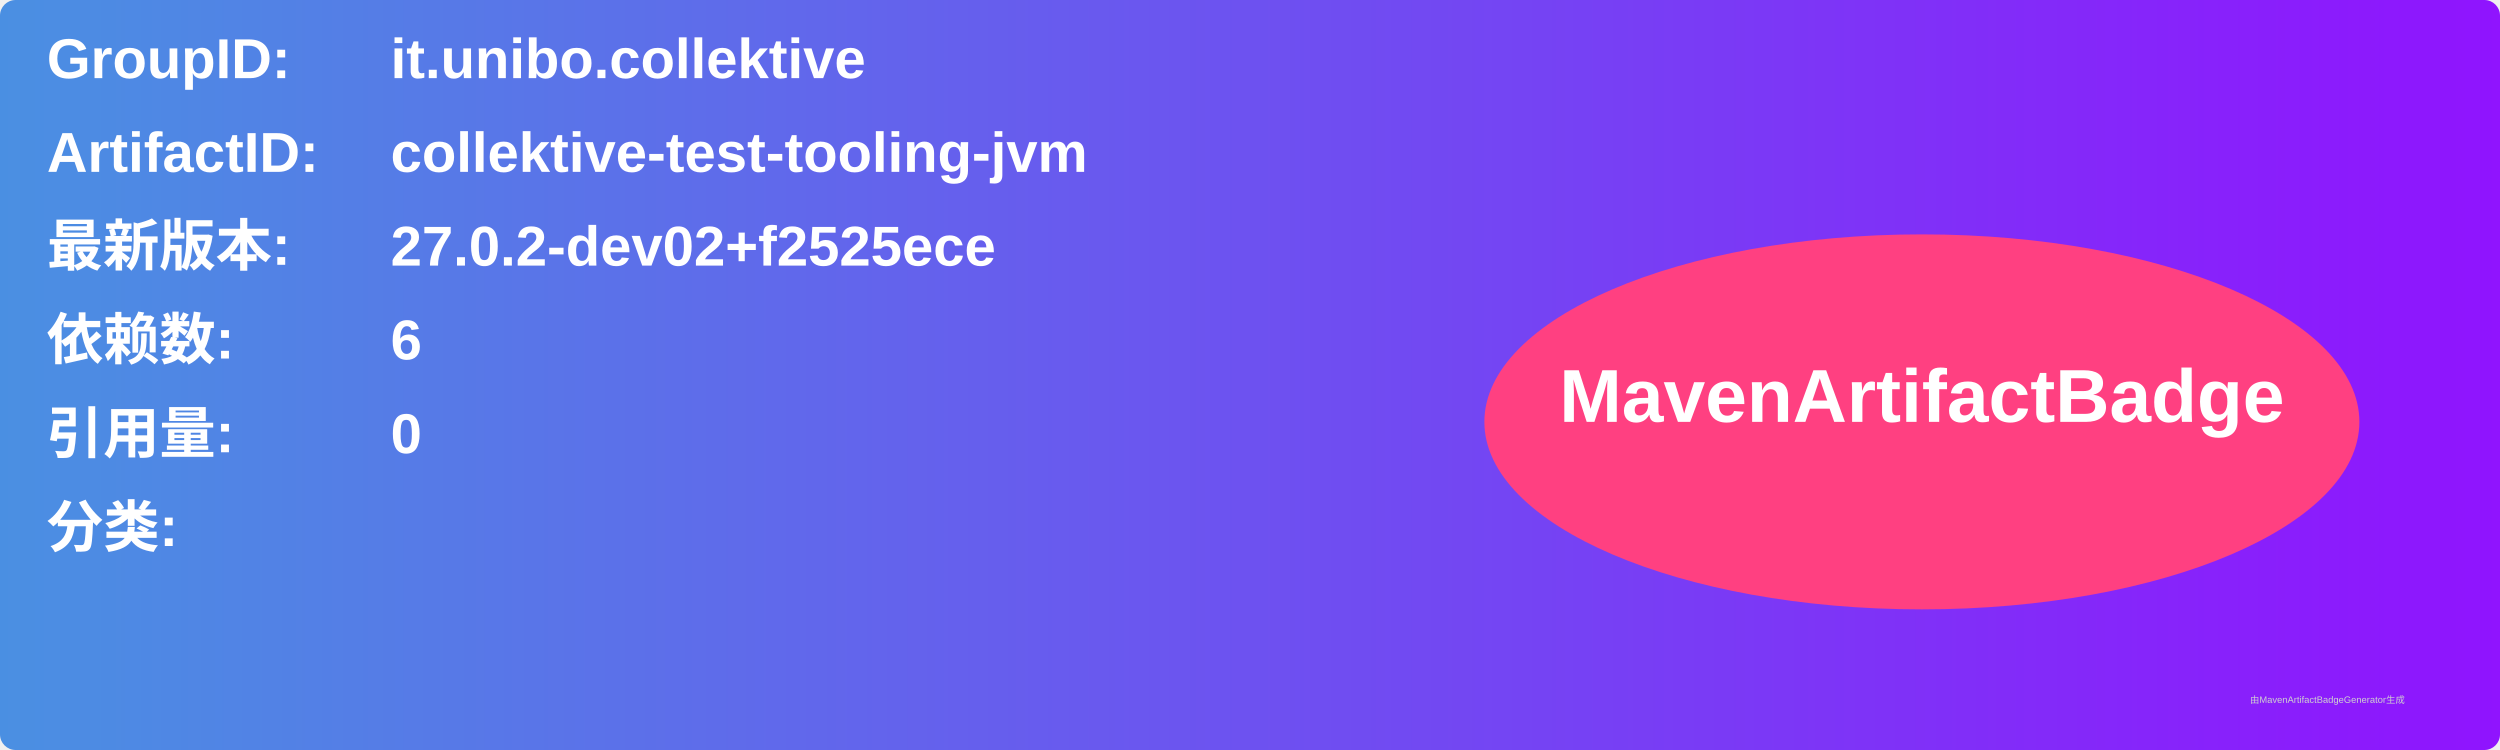
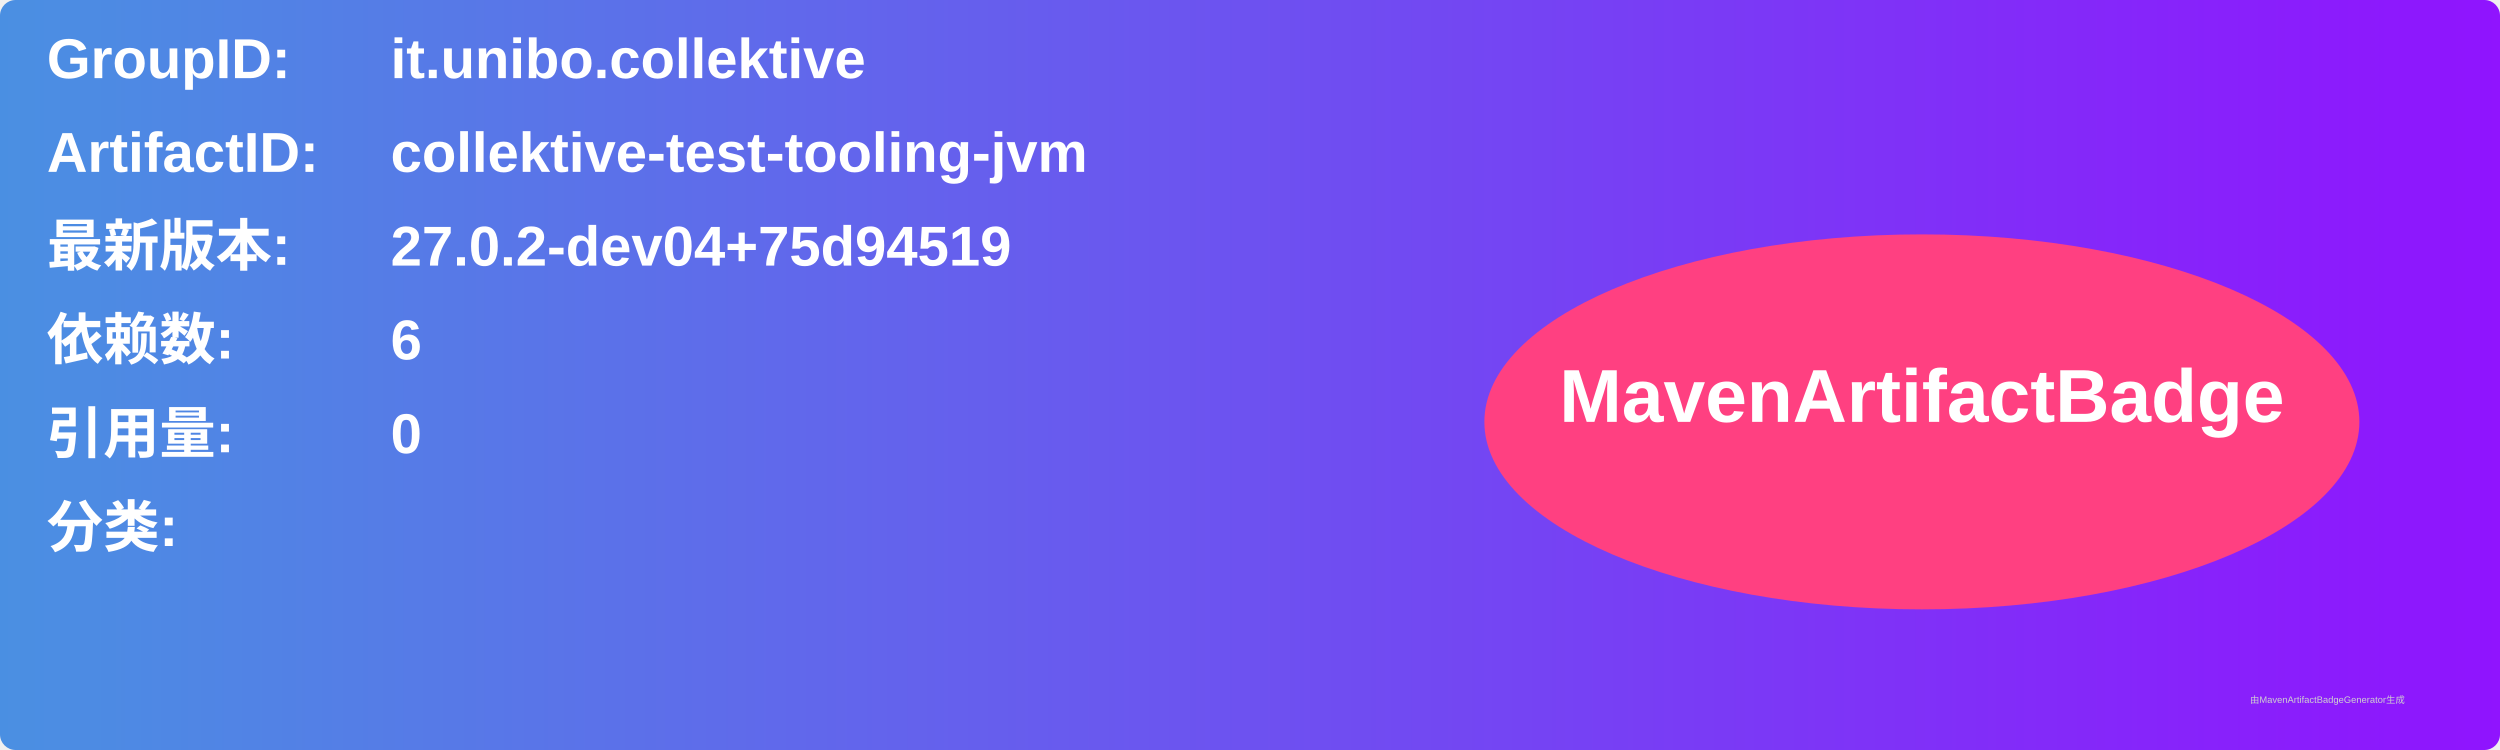
<svg xmlns="http://www.w3.org/2000/svg" width="800" height="240" viewBox="0 0 800 240">
  <linearGradient id="grad" x1="0%" y1="0%" x2="100%" y2="0%">
    <stop offset="0%" stop-color="#4a90e2" />
    <stop offset="100%" stop-color="#9013fe" />
  </linearGradient>
  <rect width="100%" height="100%" rx="5" ry="5" fill="url(#grad)" />
  <g transform="translate(15, 15)">
    <text x="0" y="10" font-family="Arial" font-size="18" fill="white" font-weight="bold" width="260">GroupID:</text>
    <text x="110" y="10" font-family="Arial" font-size="18" fill="white" font-weight="bold" width="460">it.unibo.collektive</text>
    <text x="0" y="40" font-family="Arial" font-size="18" fill="white" font-weight="bold" width="260">ArtifactID:</text>
    <text x="110" y="40" font-family="Arial" font-size="18" fill="white" font-weight="bold" width="460">collektive-test-tooling-jvm</text>
    <text x="0" y="70" font-family="Arial" font-size="18" fill="white" font-weight="bold">最新版本:</text>
    <text x="110" y="70" font-family="Arial" font-size="18" fill="white" font-weight="bold">
-       <tspan font-weight="bold">27.0.2-dev02+f2525ece</tspan>
+       <tspan font-weight="bold">27.0.2-dev04+75d94519</tspan>
    </text>
    <text x="0" y="100" font-family="Arial" font-size="18" fill="white" font-weight="bold">依赖数: </text>
    <text x="110" y="100" font-family="Arial" font-size="18" fill="white">
      <tspan font-weight="bold">6</tspan>
    </text>
    <text x="0" y="130" font-family="Arial" font-size="18" fill="white" font-weight="bold">引用量: </text>
    <text x="110" y="130" font-family="Arial" font-size="18" fill="white">
      <tspan font-weight="bold">0</tspan>
    </text>
    <text x="0" y="160" font-family="Arial" font-size="18" fill="white" font-weight="bold">分类:</text>
    <text x="10" y="190" font-family="Arial" font-size="10" fill="white">
      <tspan font-weight="bold" />
    </text>
    <ellipse cx="600" cy="120" rx="140" ry="60" fill="#ff4081" />
    <text x="600" y="120" text-anchor="middle" font-family="Arial" font-size="24" fill="white" font-weight="bold">MavenArtifactBadge</text>
  </g>
  <text x="720" y="225" font-family="Arial" font-size="3" fill="#d0d0d0">由MavenArtifactBadgeGenerator生成</text>
</svg>
